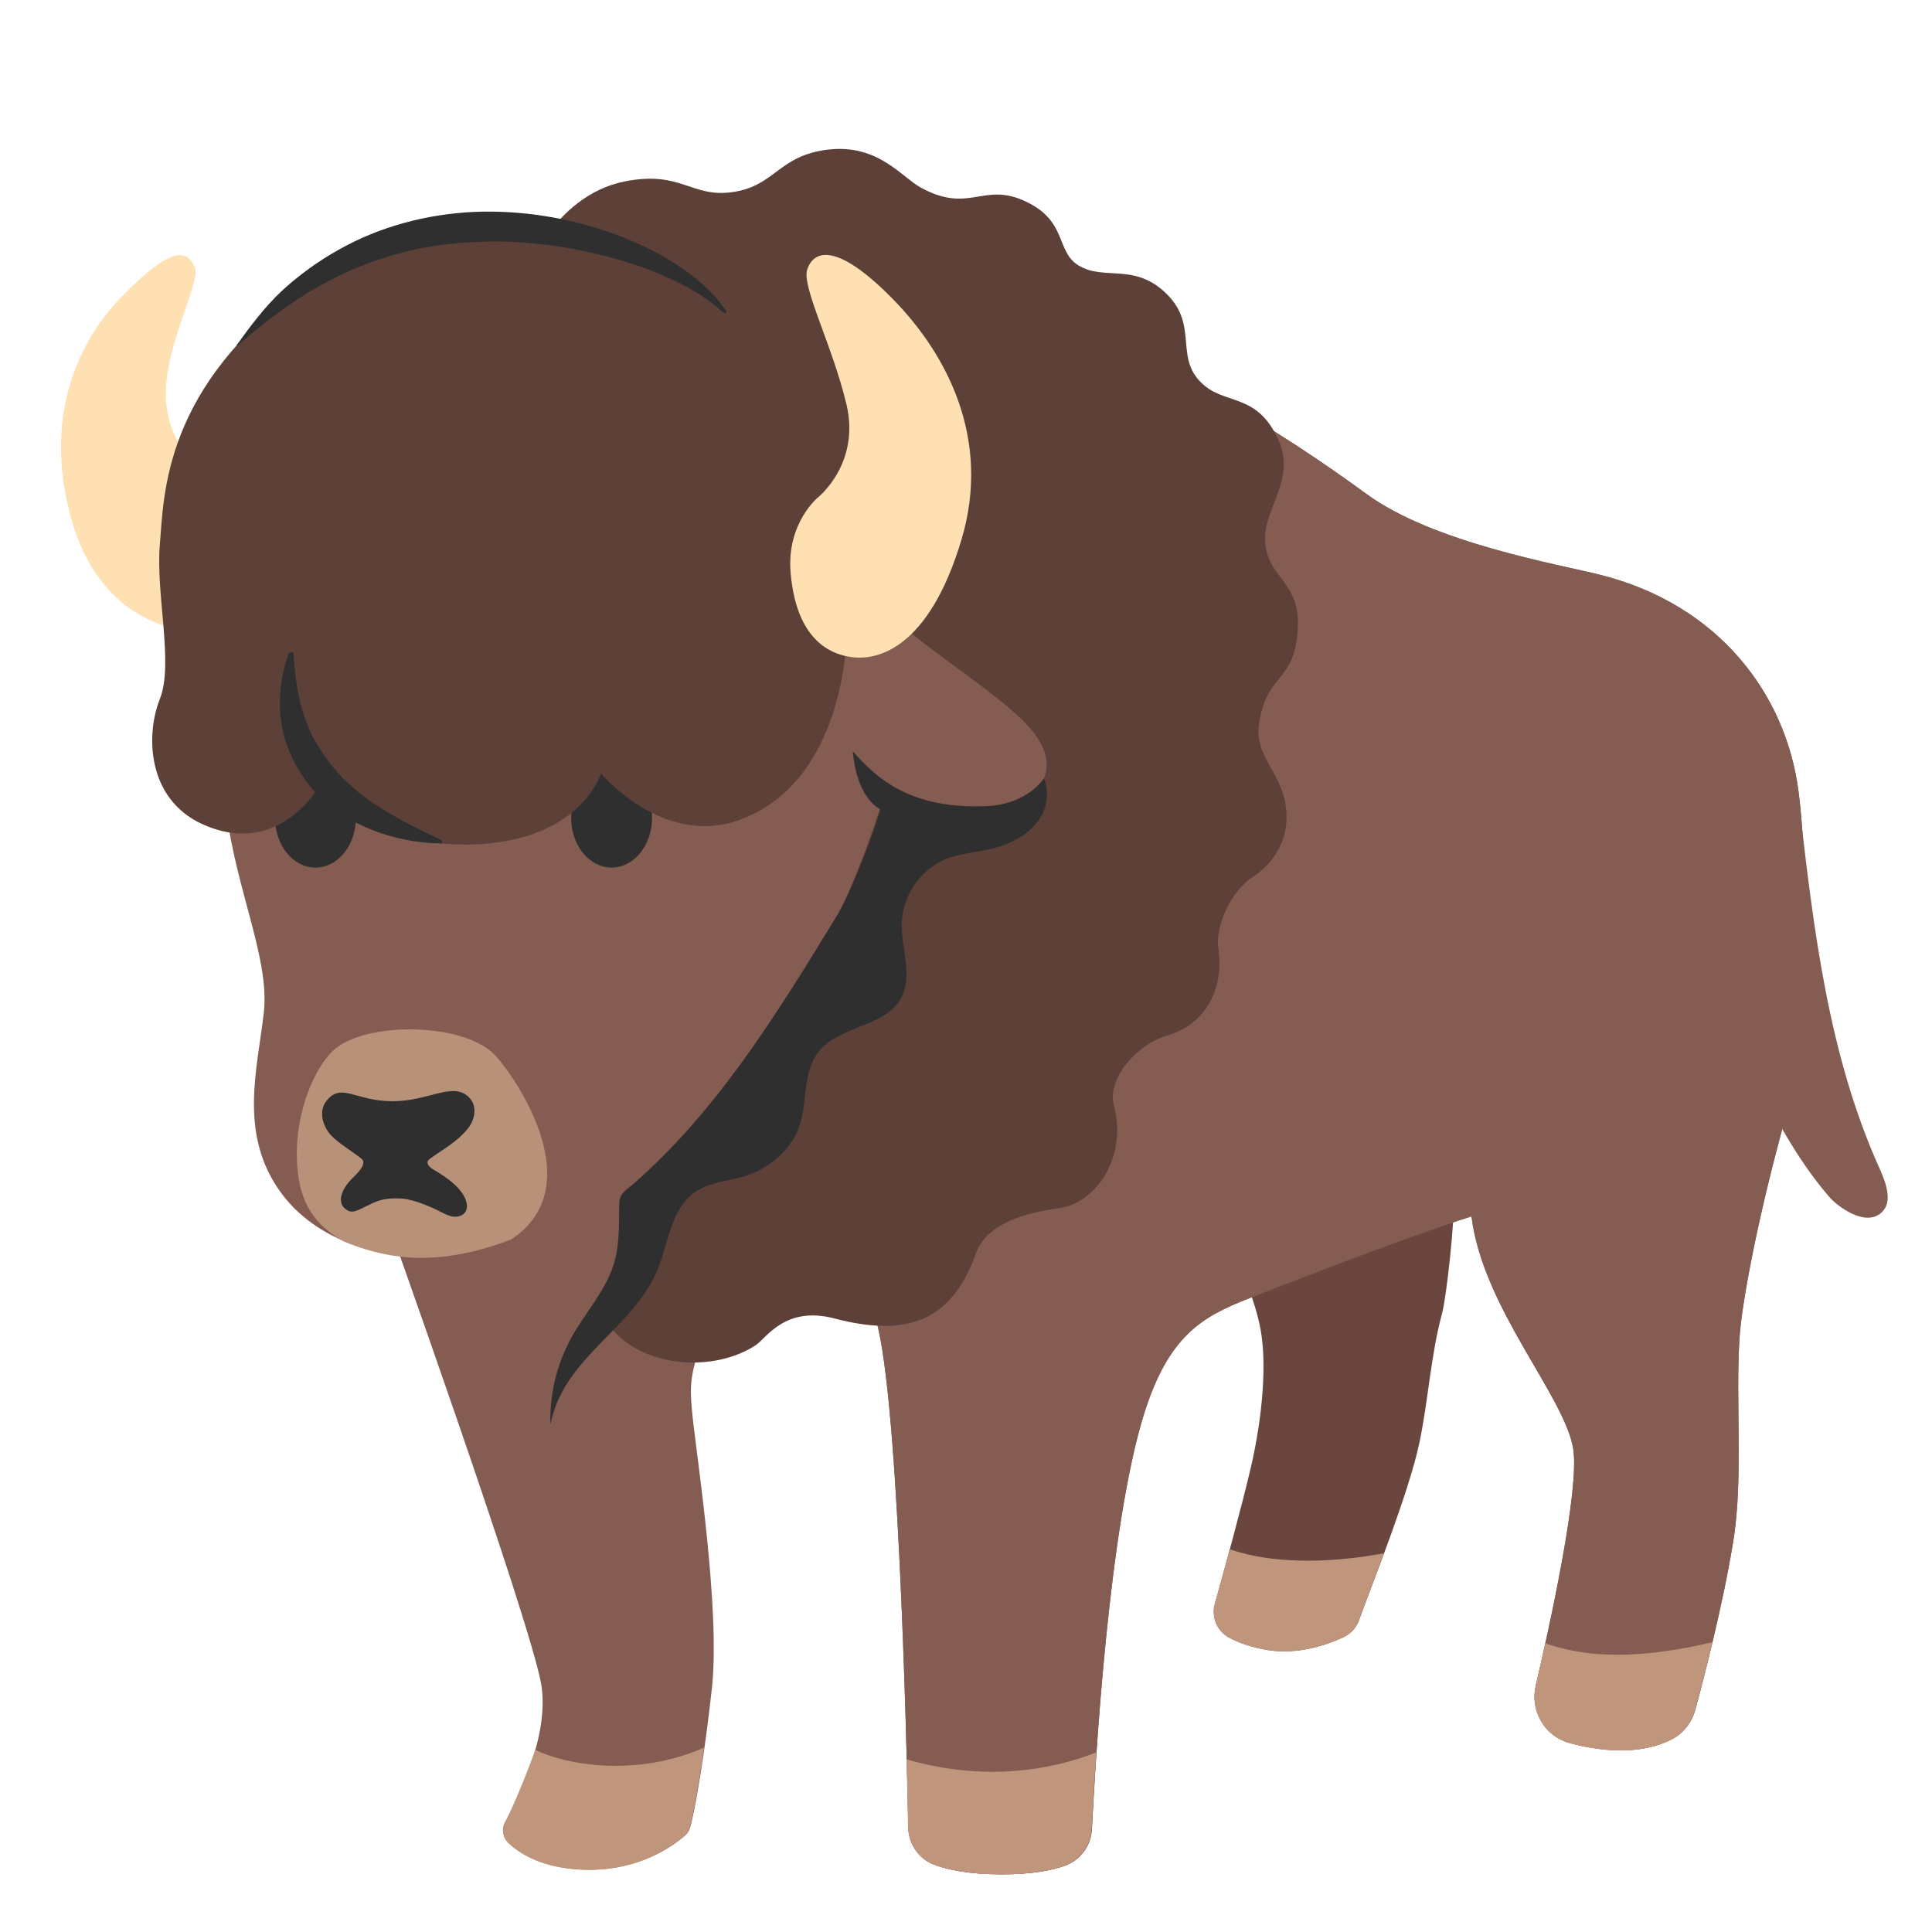
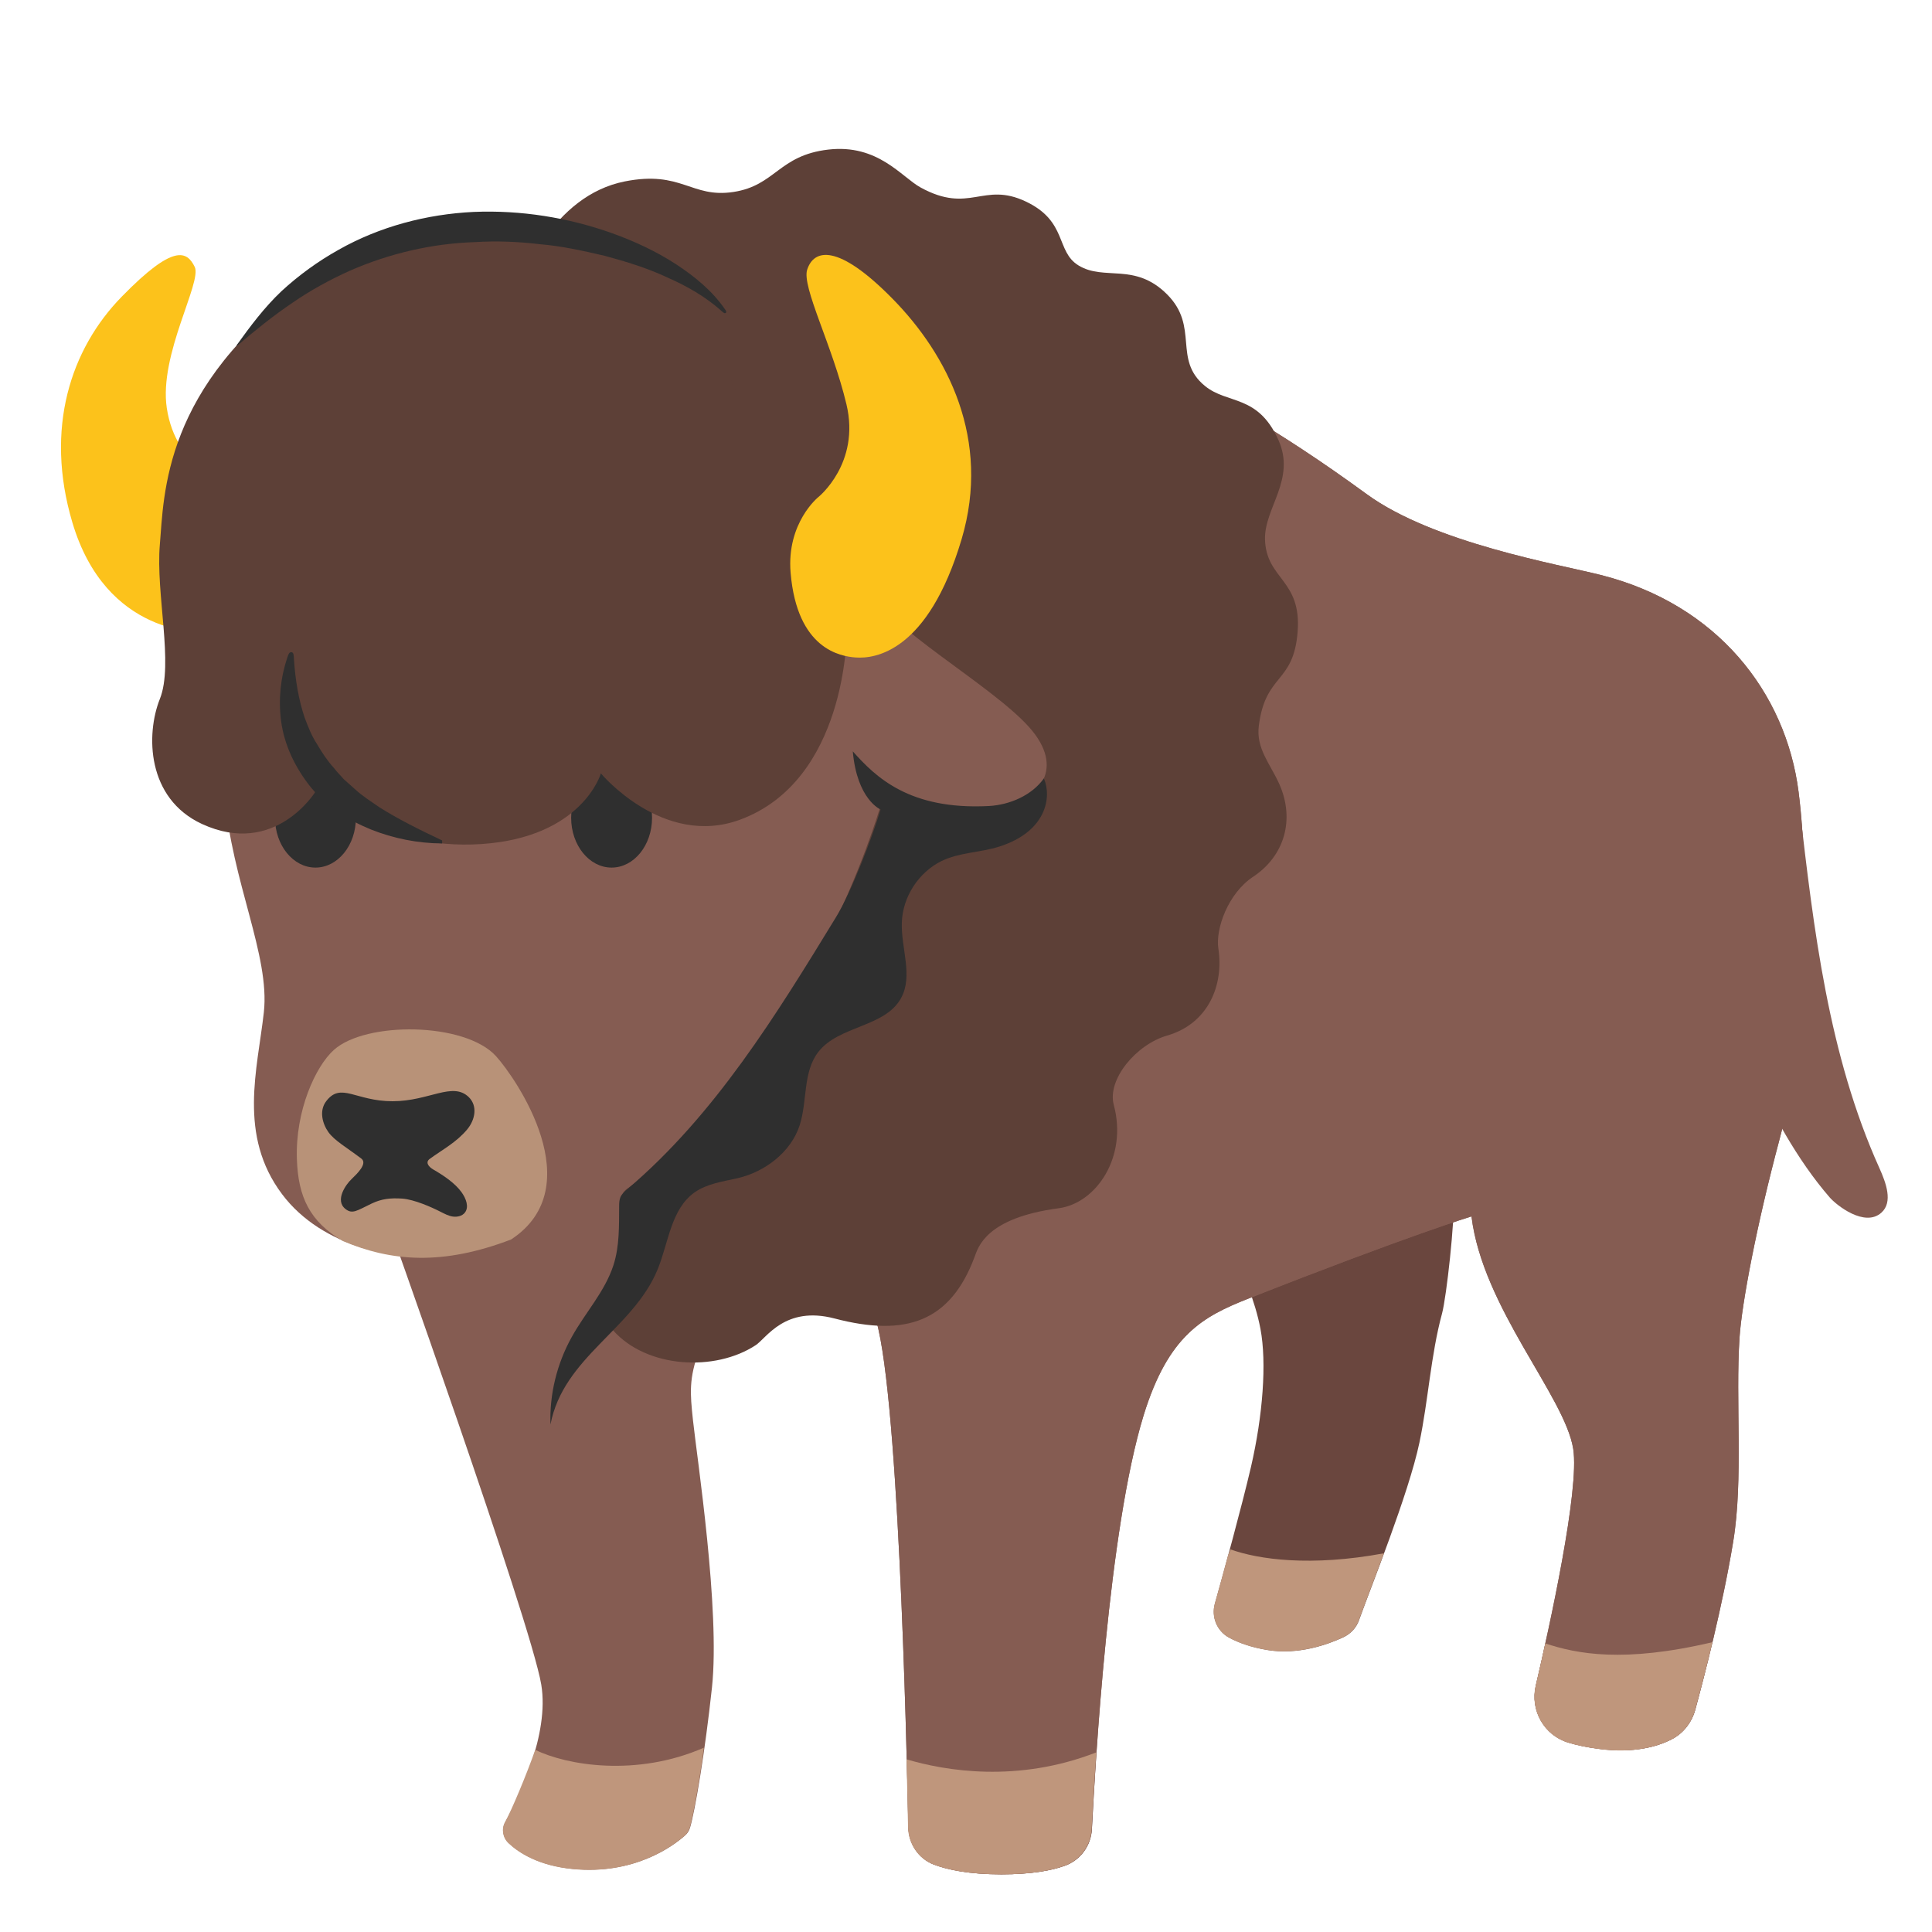
<svg xmlns="http://www.w3.org/2000/svg" version="1.1" id="Layer_9" x="0px" y="0px" viewBox="0 0 128 128" style="enable-background:new 0 0 128 128;" xml:space="preserve">
  <defs id="defs85277" />
-   <path style="fill:#ffe0b2;fill-opacity:1" d="M14.18,41.9c1.17-0.1,1.26-0.41,1.26-5.2c0-3.78-0.41-4.88-0.41-4.88s-3.36-0.68-3.98-4.79  c-0.53-3.53,2.35-8.34,1.85-9.35c-0.52-1.05-1.39-1.55-4.82,1.96c-3.41,3.48-5.13,8.75-3.29,14.96  C7.02,42.13,13.24,41.98,14.18,41.9z" id="path85203" />
+   <path style="fill:#fcc21b;fill-opacity:1" d="M14.18,41.9c1.17-0.1,1.26-0.41,1.26-5.2c0-3.78-0.41-4.88-0.41-4.88s-3.36-0.68-3.98-4.79  c-0.53-3.53,2.35-8.34,1.85-9.35c-0.52-1.05-1.39-1.55-4.82,1.96c-3.41,3.48-5.13,8.75-3.29,14.96  C7.02,42.13,13.24,41.98,14.18,41.9z" id="path85203" />
  <linearGradient id="SVGID_1_" gradientUnits="userSpaceOnUse" x1="90.042" y1="76.785" x2="84.833" y2="95.854">
    <stop offset="9.566327e-04" style="stop-color:#6A463E" id="stop85205" />
    <stop offset="1" style="stop-color:#8C685C" id="stop85207" />
  </linearGradient>
  <path style="fill:#6a463e;fill-opacity:1" d="M86.39,69.93c2.2-0.76,4.78-0.48,6.61,0.95c2.44,1.92,3.12,5.3,3.31,8.4  c0.09,1.56-0.48,6.66-0.77,7.74c-0.75,2.76-0.91,5.76-1.5,8.56c-0.72,3.41-3.24,9.63-4,11.76c-0.18,0.51-0.56,0.91-1.05,1.14  c-1.04,0.48-2.97,1.17-5,0.84c-1.15-0.19-1.98-0.51-2.57-0.83c-0.8-0.44-1.17-1.37-0.93-2.24c0.58-2.08,1.77-6.4,2.39-9.06  c0.79-3.42,1.05-6.91,0.63-9.14c-0.73-3.89-3.26-6.82-2.61-11.04c0.42-2.7,2-5.27,4.39-6.59C85.63,70.23,86,70.06,86.39,69.93z" id="path85210" />
  <linearGradient id="SVGID_2_" gradientUnits="userSpaceOnUse" x1="73.313" y1="85.183" x2="74.15" y2="100.671">
    <stop offset="9.566327e-04" style="stop-color:#6A463E" id="stop85212" />
    <stop offset="1" style="stop-color:#8C685C" id="stop85214" />
  </linearGradient>
  <path style="fill:#855c52;fill-opacity:1" d="M72.27,22.88c0,0,6.11,0.97,18.28,9.86c4.44,3.24,12.73,4.65,15.49,5.35  c7.75,1.95,12.28,7.81,13.12,14.37c0.84,6.56,0.28,17.3-1.26,23.02c-1.53,5.72-2.5,10.88-2.65,13.12  c-0.28,4.19,0.26,9.42-0.42,13.53c-0.69,4.23-1.95,9.07-2.51,11.13c-0.23,0.85-0.79,1.58-1.58,1.98c-0.96,0.49-2.5,0.92-4.77,0.63  c-0.82-0.1-1.5-0.25-2.06-0.42c-1.61-0.48-2.54-2.14-2.16-3.77c0.92-3.96,2.91-12.99,2.48-15.69c-0.56-3.49-6-9.35-6.74-15.4  c0,0-4.16,1.26-14.79,5.45c-3.02,1.19-5.29,2.42-6.93,7.72c-2.34,7.6-3.2,23.06-3.43,27.43c-0.06,1.1-0.76,2.05-1.79,2.42  c-0.89,0.32-2.22,0.57-4.2,0.57c-2.14,0-3.56-0.3-4.48-0.65c-1.02-0.39-1.67-1.38-1.69-2.47c-0.12-5.88-0.68-29.84-2.27-34  c-1.81-4.74-10.12-1.63-11.58,2.37c-0.7,1.92-0.61,2.86-0.42,4.65c0.27,2.53,1.81,12.56,1.26,17.72c-0.47,4.37-1.13,8.2-1.45,9.28  c-0.06,0.21-0.18,0.4-0.35,0.54c-0.78,0.69-3.35,2.6-7.42,2.2c-2.25-0.22-3.56-1.07-4.24-1.71c-0.39-0.36-0.49-0.94-0.23-1.4  c0.88-1.6,2.93-5.79,2.38-9.1c-0.7-4.19-10.54-31.72-10.54-31.72l16.82-37.49L72.27,22.88z" id="path85217" />
  <path style="fill:#855c52;fill-opacity:1" d="M72.27,22.88c0,0,6.11,0.97,18.28,9.86c4.44,3.24,12.73,4.65,15.49,5.35  c7.75,1.95,12.28,7.81,13.12,14.37c0.84,6.56,0.28,17.3-1.26,23.02c-1.53,5.72-2.5,10.88-2.65,13.12  c-0.28,4.19,0.26,9.42-0.42,13.53c-0.69,4.23-1.95,9.07-2.51,11.13c-0.23,0.85-0.79,1.58-1.58,1.98c-0.96,0.49-2.5,0.92-4.77,0.63  c-0.82-0.1-1.5-0.25-2.06-0.42c-1.61-0.48-2.54-2.14-2.16-3.77c0.92-3.96,2.91-12.99,2.48-15.69c-0.56-3.49-6-9.35-6.74-15.4  c0,0-4.16,1.26-14.79,5.45c-3.02,1.19-5.29,2.42-6.93,7.72c-2.34,7.6-3.2,23.06-3.43,27.43c-0.06,1.1-0.76,2.05-1.79,2.42  c-0.89,0.32-2.22,0.57-4.2,0.57c-2.14,0-3.56-0.3-4.48-0.65c-1.02-0.39-1.67-1.38-1.69-2.47c-0.12-5.88-0.68-29.84-2.27-34  c-1.81-4.74-11.12-1.86-11.58,2.37l-4.19-47.02L72.27,22.88z" id="path85219" />
  <path style="fill:#5d4037;fill-opacity:1" d="M83.4,48.09c0.44-3.5,2.3-2.77,2.57-6.22c0.28-3.49-2.09-3.47-2.16-6.14  c-0.05-2.09,2.07-3.97,0.88-6.6c-1.37-3.02-3.36-2.33-4.86-3.56c-2.15-1.76-0.35-3.91-2.51-6.07c-2.14-2.14-4.15-0.87-5.86-1.91  c-1.53-0.93-0.71-2.92-3.5-4.24c-2.83-1.34-3.71,0.86-6.97-0.93c-1.26-0.69-2.82-2.89-6.11-2.51c-3.3,0.38-3.5,2.39-6.3,2.81  c-2.79,0.42-3.42-1.45-7.19-0.7c-4.69,0.94-7,6.15-8.38,10.2c-3.02,8.87-7.24,44.16-7.16,46.17c0.15,4.05,4.41,9.3,6.8,12.49  c2.05,2.73,5.73,4.74,7.97,7.26c2.24,2.52,6.76,2.75,9.45,0.98c0.72-0.48,1.94-2.62,5.21-1.77c4.79,1.26,7.7,0.18,9.29-4.08  c0.23-0.61,0.72-2.58,5.57-3.22c2.49-0.33,4.58-3.4,3.65-6.85c-0.45-1.69,1.49-4,3.53-4.59c2.74-0.79,3.77-3.35,3.4-5.76  c-0.2-1.31,0.64-3.66,2.3-4.76c2.11-1.4,2.77-3.82,1.74-6.14C84.14,50.58,83.21,49.59,83.4,48.09z" id="path85221" />
  <path style="fill:#855c52;fill-opacity:1" d="M15.62,42.14c0,0-1.31,3.5-0.74,10.51c0.47,5.77,3.02,10.65,2.6,14.42s-1.73,8.14,1.21,12.05  c1.32,1.76,3.24,2.9,5.31,3.55c1.65,0.52,5.12,0.47,5.12,0.47s0.92,4.28,1.75,5.8c1.15,2.08,3.5,3.8,6.09,5.82  c-0.93-1.89,0.2-5.31,1.49-6.98c4.29-5.55,1.82-8.14,3.09-9.02c11.9-8.29,16.78-25.31,16.78-25.31s6.49,0.56,8.44,0  c1.95-0.56,3.91-2.51,1.4-5.3c-2.51-2.79-9.56-6.7-10.26-8.93c-0.7-2.23-30-4.19-30-4.19L15.62,42.14z" id="path85229" />
  <path style="fill:#855c52;fill-opacity:1" d="M119.22,53.42c0.94,8.17,1.92,16.49,5.3,23.98c0.43,0.96,0.91,2.24,0.13,2.94  c-1.11,1-2.99-0.5-3.43-1.01c-4.37-5.04-6.71-12.62-7.43-14.06" id="path85231" />
  <ellipse cx="20.9" cy="54.18" rx="2.68" ry="3.3" id="ellipse85233" style="fill:#2f2f2f;fill-opacity:1" />
  <ellipse cx="40.52" cy="54.18" rx="2.68" ry="3.3" id="ellipse85235" style="fill:#2f2f2f;fill-opacity:1" />
  <linearGradient id="SVGID_3_" gradientUnits="userSpaceOnUse" x1="27.958" y1="84.212" x2="27.958" y2="67.924">
    <stop offset="0.139" style="stop-color:#BF967C" id="stop85237" />
    <stop offset="0.99" style="stop-color:#BF967C;stop-opacity:0.011" id="stop85239" />
    <stop offset="1" style="stop-color:#BF967C;stop-opacity:0" id="stop85241" />
  </linearGradient>
  <path style="fill:#b89278;fill-opacity:1" d="M22.12,69.56c-1.22,1.09-2.56,4.04-2.45,7.23c0.08,2.51,0.85,4.14,3.04,5.43  c3.23,1.37,6.62,1.63,11.15-0.1c5.29-3.47,0.35-10.66-1.01-12.16C30.78,67.71,24.23,67.66,22.12,69.56z" id="path85244" />
  <path style="fill:#2f2f2f;fill-opacity:1" d="M31.06,72.69c-1.07-1.05-2.63,0.27-5.05,0.27c-2.46,0-3.42-1.29-4.4,0  c-0.48,0.63-0.25,1.49,0.15,2.05s1.22,1.02,2.18,1.75c0.43,0.33-0.29,1.01-0.63,1.34c-0.39,0.36-1.15,1.43-0.42,2  c0.46,0.36,0.75,0.11,1.73-0.36c0.67-0.32,1.25-0.38,2.03-0.33c0.8,0.06,1.95,0.57,2.55,0.88c0.26,0.13,0.52,0.27,0.8,0.31  c0.29,0.04,0.61-0.03,0.79-0.25c0.31-0.38,0.08-0.96-0.21-1.36c-0.43-0.6-1.17-1.1-1.88-1.51c-0.32-0.19-0.53-0.48-0.23-0.7  c0.85-0.62,1.76-1.09,2.48-1.95C31.49,74.18,31.65,73.27,31.06,72.69z" id="path85246" />
  <path style="fill:#BF967C;" d="M91.69,102.91c-4.85,0.9-8.31,0.41-10.17-0.26c-0.03,0.12-0.09,0.24-0.15,0.36  c-0.34,1.27-0.66,2.43-0.89,3.24c-0.24,0.87,0.13,1.8,0.93,2.24c0.59,0.32,1.42,0.65,2.57,0.83c2.03,0.33,3.96-0.36,5-0.84  c0.49-0.23,0.87-0.63,1.05-1.14C90.36,106.43,91,104.77,91.69,102.91z" id="path85248" />
  <path style="fill:#BF967C;" d="M102.38,108.88c-0.23,1.07-0.46,2.04-0.64,2.81c-0.38,1.63,0.56,3.29,2.16,3.77  c0.56,0.17,1.24,0.31,2.06,0.42c2.26,0.29,3.8-0.15,4.77-0.63c0.79-0.4,1.35-1.13,1.58-1.98c0.25-0.91,0.63-2.35,1.04-4.04  c0.02-0.14,0.07-0.29,0.1-0.43C107.55,110.19,104.45,109.57,102.38,108.88z" id="path85250" />
  <path style="fill:#BF967C;" d="M72.63,116.1c-5.23,2.04-10.01,1.22-12.57,0.46c0,0.01,0,0.02,0,0.03c0.05,1.89,0.08,3.45,0.1,4.47  c0.02,1.09,0.68,2.08,1.69,2.47c0.93,0.35,2.34,0.65,4.48,0.65c1.98,0,3.31-0.25,4.2-0.57c1.03-0.37,1.73-1.32,1.79-2.42  C72.38,120.1,72.48,118.3,72.63,116.1z" id="path85252" />
  <path style="fill:#BF967C;" d="M35.46,115.93c-0.55,1.58-1.57,4.02-2,4.79c-0.26,0.46-0.15,1.04,0.23,1.4  c0.68,0.64,1.99,1.49,4.24,1.71c4.07,0.4,6.63-1.51,7.42-2.2c0.17-0.15,0.28-0.33,0.35-0.54c0.19-0.66,0.51-2.35,0.84-4.56  c0.03-0.25,0.05-0.5,0.09-0.74C42.18,117.74,37.55,116.96,35.46,115.93z" id="path85254" />
  <path style="fill:#5d4037;fill-opacity:1" d="M45.2,17.76c0,0-15.26-5.77-24.84,1.02s-9.49,14.05-9.77,17.3c-0.28,3.26,0.93,7.91,0,10.23  c-0.93,2.33-0.88,6.58,2.79,8.28c4.84,2.23,7.52-2.14,7.52-2.14s4.3,3.92,11,3.47c6.7-0.45,7.91-4.68,7.91-4.68s4.12,4.94,9.21,3.07  c7.07-2.6,7.07-12.28,7.07-12.28l-10.6-23.26L45.2,17.76z" id="path85256" />
-   <path style="fill:#ffe0b2;fill-opacity:1" d="M56.7,43.56c-1.01-0.07-3.89-0.54-4.32-5.61c-0.28-3.32,1.84-5.02,1.84-5.02s2.79-2.23,1.86-6.14  c-0.93-3.91-2.98-7.8-2.6-8.93c0.44-1.35,2.02-1.77,5.67,1.95c3.63,3.7,6.52,9.3,4.56,15.91C61.48,43.22,57.95,43.65,56.7,43.56z" id="path85262" />
+   <path style="fill:#fcc21b;fill-opacity:1" d="M56.7,43.56c-1.01-0.07-3.89-0.54-4.32-5.61c-0.28-3.32,1.84-5.02,1.84-5.02s2.79-2.23,1.86-6.14  c-0.93-3.91-2.98-7.8-2.6-8.93c0.44-1.35,2.02-1.77,5.67,1.95c3.63,3.7,6.52,9.3,4.56,15.91C61.48,43.22,57.95,43.65,56.7,43.56z" id="path85262" />
  <path style="fill:#2f2f2f;fill-opacity:1" d="M56.5,49.78c0.28,3.2,1.84,3.85,1.84,3.85c-0.55,1.85-1.95,5.5-2.95,7.13  c-3.96,6.48-8.02,13.09-13.81,18.01c-0.18,0.15-0.37,0.32-0.47,0.53c-0.08,0.19-0.09,0.4-0.09,0.61c-0.01,1.32,0.03,2.65-0.38,3.92  c-0.57,1.75-1.87,3.14-2.76,4.75c-0.98,1.76-1.48,3.78-1.41,5.8c0.85-4.47,5.47-6.31,7.1-10.28c0.73-1.78,0.88-4,2.46-5.11  c0.82-0.57,1.86-0.71,2.83-0.93c1.79-0.41,3.54-1.71,4.12-3.51c0.52-1.61,0.2-3.53,1.24-4.86c1.36-1.75,4.4-1.62,5.47-3.55  c0.83-1.49-0.01-3.33,0.06-5.04c0.06-1.69,1.11-3.3,2.62-4.05c1.18-0.58,2.57-0.56,3.83-0.96c3.15-1,3.49-3.3,2.96-4.52  c-0.81,1.14-2.27,1.75-3.63,1.83C60.23,53.68,58,51.46,56.5,49.78z" id="path85272" />
  <g id="g23919" style="clip-rule:evenodd;fill-rule:evenodd;stroke-linecap:round;stroke-linejoin:round;stroke-miterlimit:1.5;fill:#2f2f2f;fill-opacity:1" transform="translate(0,2.0778595e-4)">
    <path d="M 47.828,20.624 C 46.736,19.648 45.514,18.957 44.23,18.39 42.89,17.76 41.48,17.33 40.07,16.95 38.65,16.62 37.23,16.3 35.78,16.18 c -1.43,-0.17 -2.87,-0.23 -4.3,-0.14 -2.85,0.09 -5.65,0.74 -8.29,1.89 -1.31,0.59 -2.6,1.29 -3.83,2.14 -1.24,0.84 -2.441,1.799 -3.651,2.839 l -0.031,-0.038 C 16.588,21.601 17.52,20.36 18.65,19.29 c 1.15,-1.06 2.42,-1.98 3.78,-2.74 2.72,-1.54 5.83,-2.36 8.95,-2.51 3.13,-0.13 6.26,0.37 9.2,1.42 1.47,0.53 2.89,1.19 4.2,2.04 1.236,0.808 2.418,1.77 3.262,3.006 0.044,0.064 0.122,0.175 0.036,0.228 -0.086,0.053 -0.185,-0.053 -0.25,-0.11 z" style="fill:#2f2f2f;fill-opacity:1;fill-rule:nonzero" id="path23917" />
  </g>
  <g id="g23929" style="clip-rule:evenodd;fill-rule:evenodd;stroke-linecap:round;stroke-linejoin:round;stroke-miterlimit:1.5;fill:#2f2f2f;fill-opacity:1" transform="translate(-0.3179663,-0.1192335)">
    <path d="m 19.788,43.73 c 0.095,1.486 0.327,2.785 0.712,3.93 0.24,0.63 0.47,1.23 0.83,1.77 0.32,0.55 0.69,1.11 1.12,1.58 0.19,0.26 0.43,0.48 0.64,0.73 l 0.73,0.65 c 0.49,0.46 1.07,0.82 1.66,1.23 1.21,0.76 2.58,1.45 4.13,2.18 V 56 c -1.62,-0.01 -3.23,-0.33 -4.73,-0.93 -1.49,-0.61 -2.91,-1.52 -3.96,-2.78 -1.02,-1.27 -1.77,-2.79 -1.98,-4.41 -0.185,-1.428 -0.036,-2.879 0.426,-4.237 0.062,-0.183 0.122,-0.332 0.266,-0.314 0.151,0.019 0.145,0.227 0.156,0.4 z" style="fill:#2f2f2f;fill-opacity:1;fill-rule:nonzero" id="path23927" />
  </g>
</svg>
